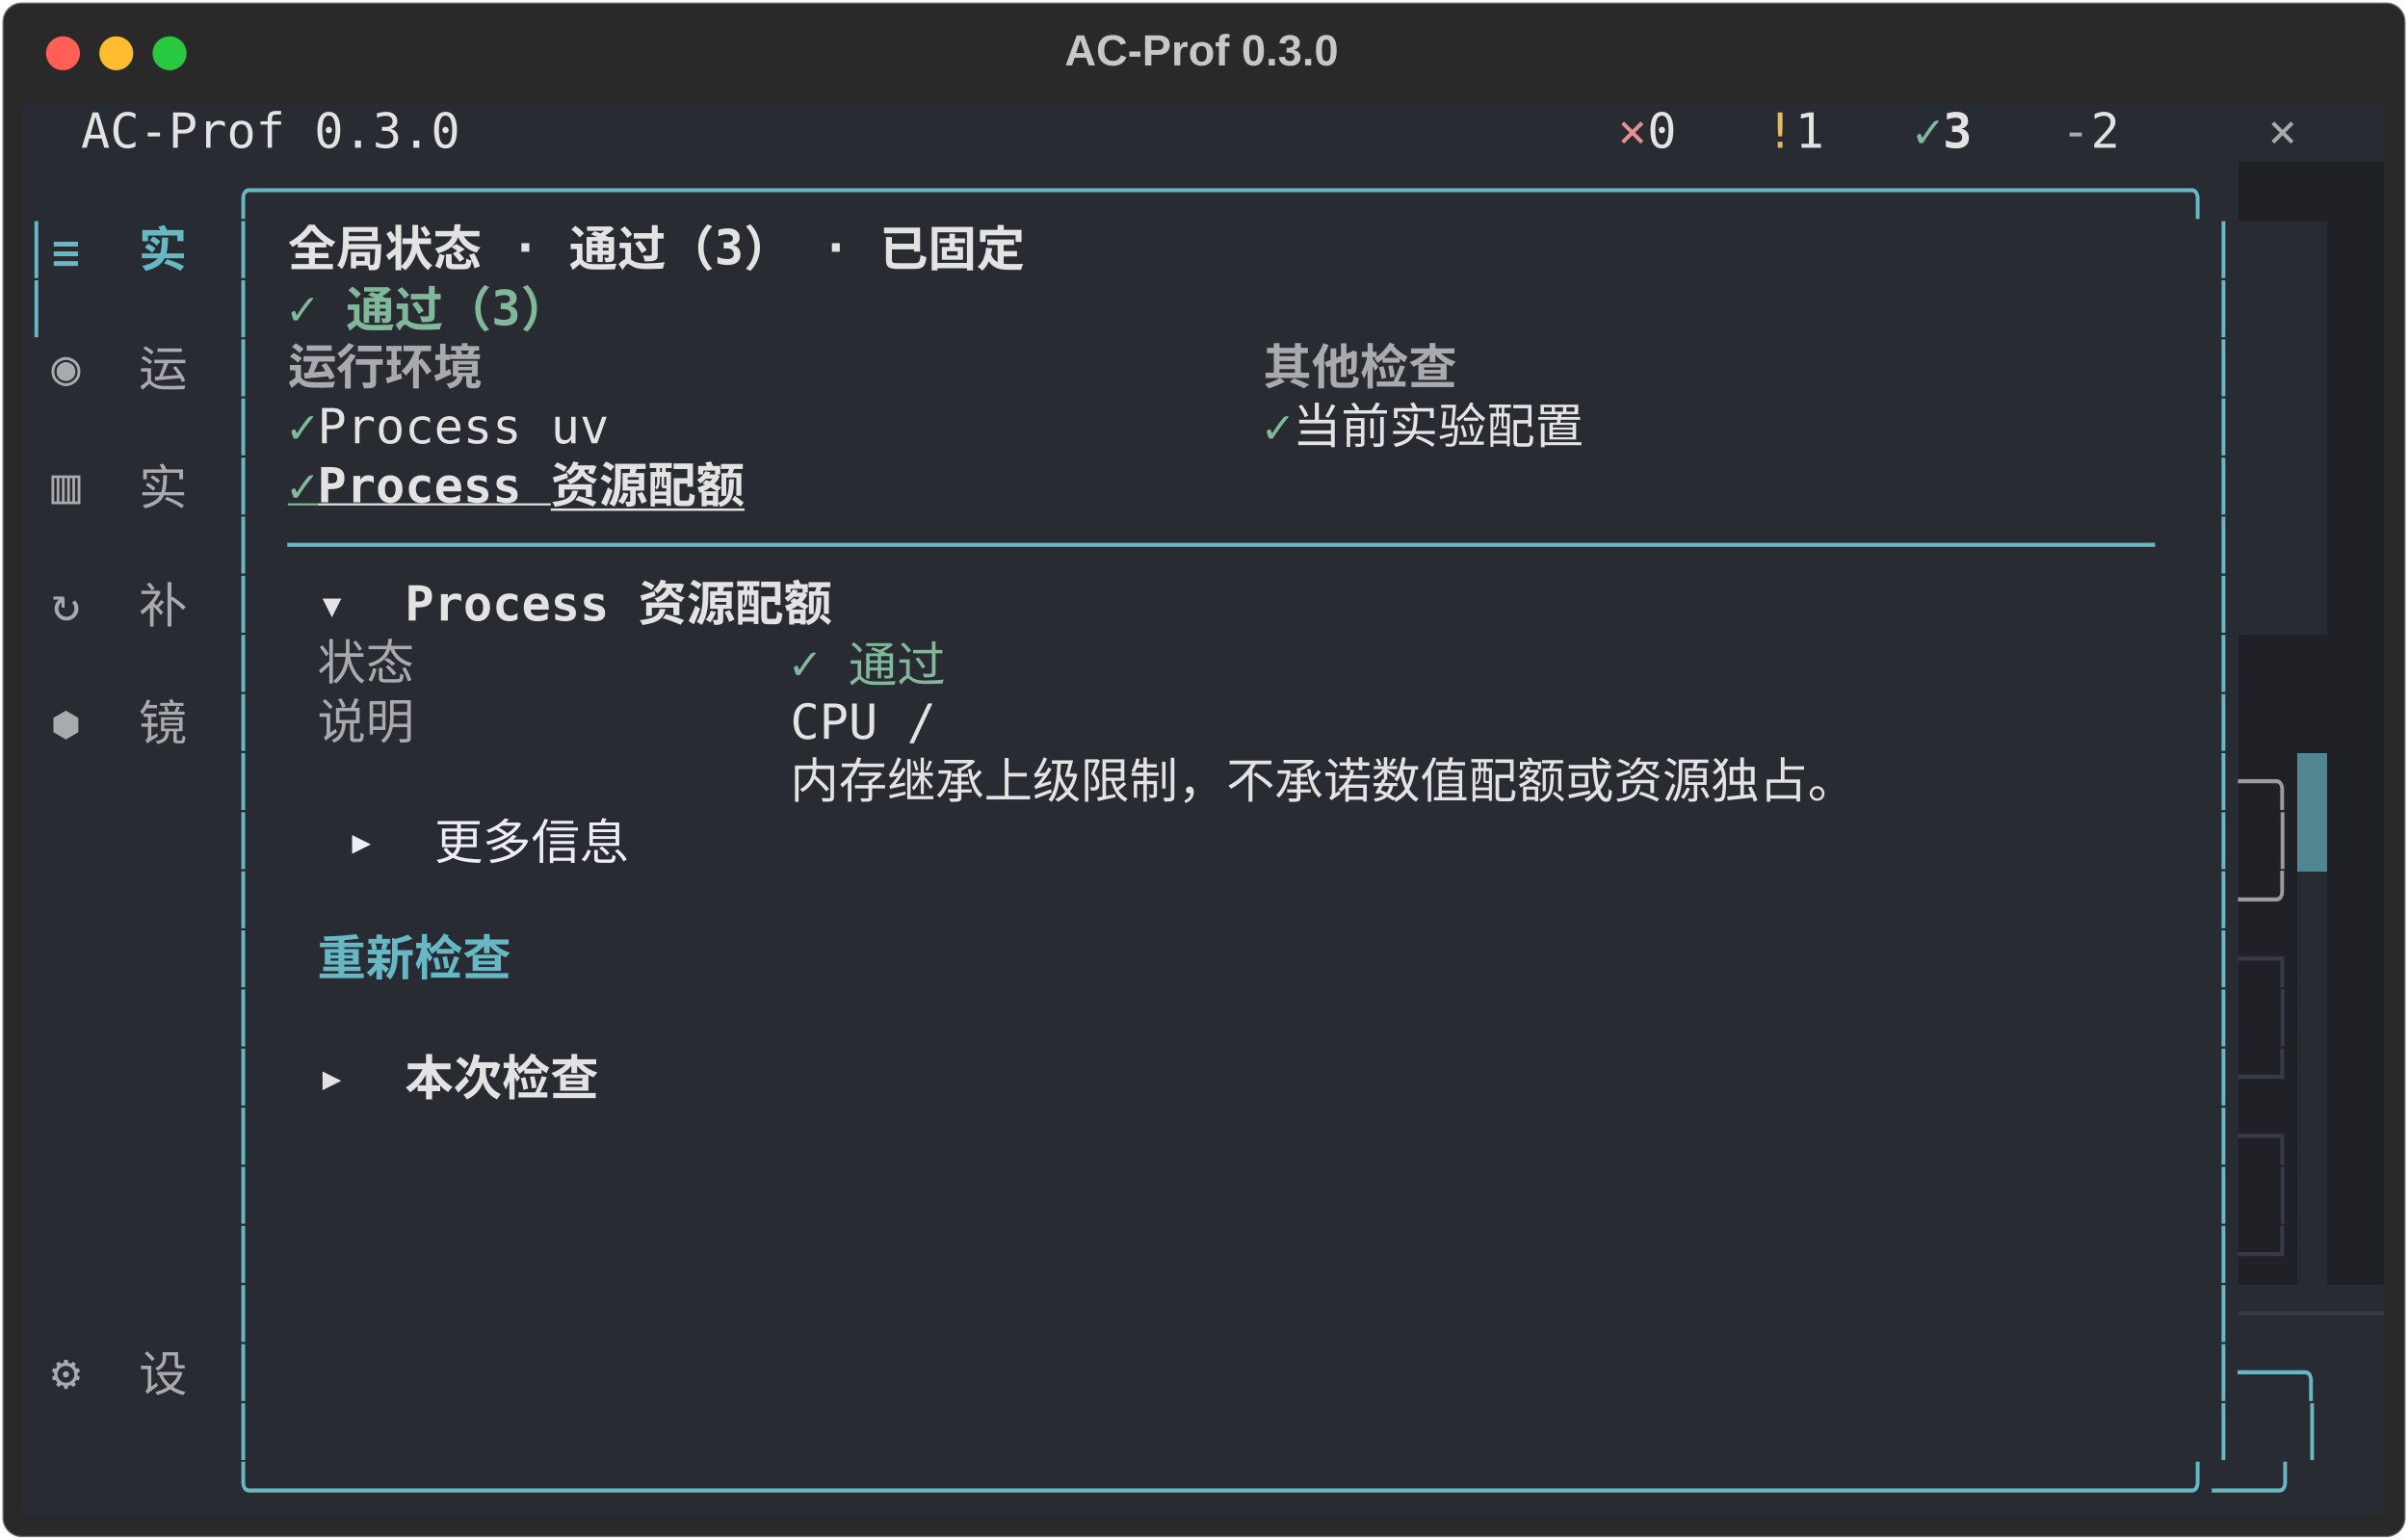
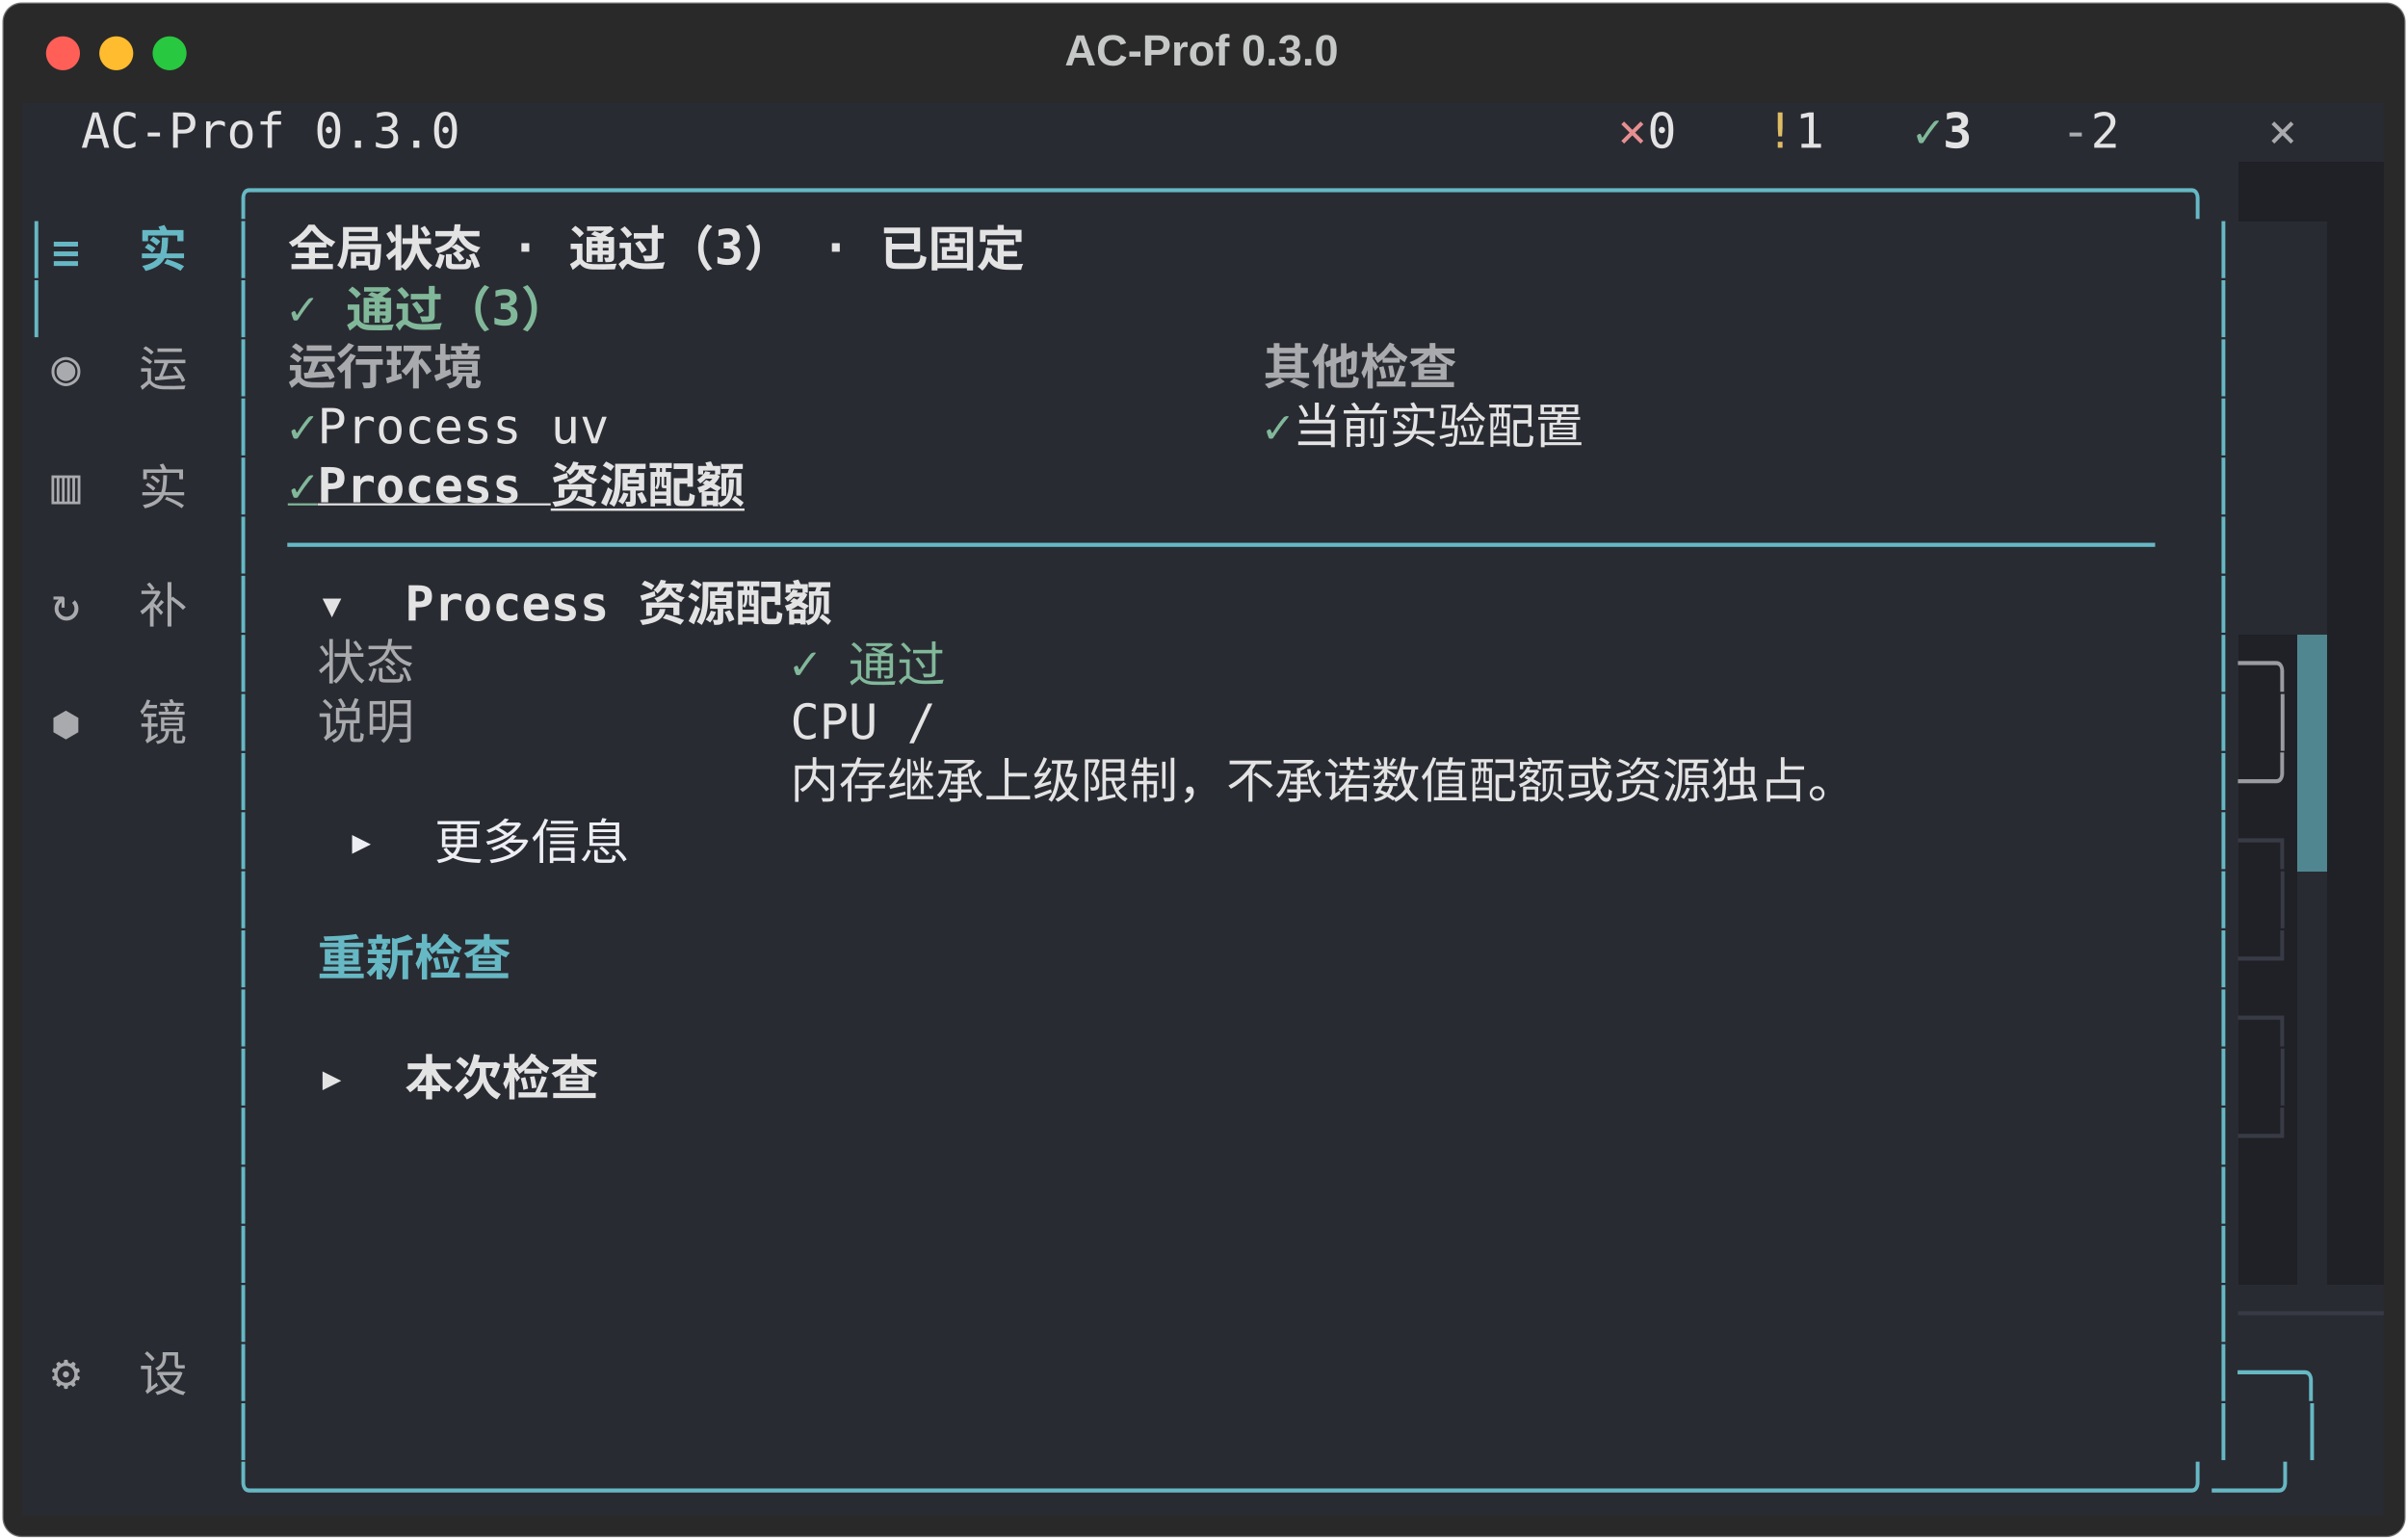
<svg xmlns="http://www.w3.org/2000/svg" class="rich-terminal" viewBox="0 0 994 635.6">
  <style>

    @font-face {
        font-family: "Fira Code";
        src: local("FiraCode-Regular"),
                url("https://cdnjs.cloudflare.com/ajax/libs/firacode/6.2.0/woff2/FiraCode-Regular.woff2") format("woff2"),
                url("https://cdnjs.cloudflare.com/ajax/libs/firacode/6.2.0/woff/FiraCode-Regular.woff") format("woff");
        font-style: normal;
        font-weight: 400;
    }
    @font-face {
        font-family: "Fira Code";
        src: local("FiraCode-Bold"),
                url("https://cdnjs.cloudflare.com/ajax/libs/firacode/6.2.0/woff2/FiraCode-Bold.woff2") format("woff2"),
                url("https://cdnjs.cloudflare.com/ajax/libs/firacode/6.2.0/woff/FiraCode-Bold.woff") format("woff");
        font-style: bold;
        font-weight: 700;
    }

    .terminal-matrix {
        font-family: Fira Code, monospace;
        font-size: 20px;
        line-height: 24.4px;
        font-variant-east-asian: full-width;
    }

    .terminal-title {
        font-size: 18px;
        font-weight: bold;
        font-family: arial;
    }

    .terminal-r1 { fill: #c5c8c6 }
.terminal-r2 { fill: #e3e3e4 }
.terminal-r3 { fill: #e68f91 }
.terminal-r4 { fill: #dfbd65 }
.terminal-r5 { fill: #81b89a;font-weight: bold }
.terminal-r6 { fill: #e3e3e4;font-weight: bold }
.terminal-r7 { fill: #a9aaad }
.terminal-r8 { fill: #66b8c4 }
.terminal-r9 { fill: #66b8c4;font-weight: bold }
.terminal-r10 { fill: #292b32 }
.terminal-r11 { fill: #a9aaad;font-weight: bold }
.terminal-r12 { fill: #81b89a }
.terminal-r13 { fill: #81b89a;font-weight: bold;text-decoration: underline; }
.terminal-r14 { fill: #e3e3e4;font-weight: bold;text-decoration: underline; }
.terminal-r15 { fill: #9a9ca1 }
.terminal-r16 { fill: #eceef3 }
.terminal-r17 { fill: #383b45 }
    </style>
  <defs>
    <clipPath id="terminal-clip-terminal">
      <rect x="0" y="0" width="975.0" height="584.6" />
    </clipPath>
    <clipPath id="terminal-line-0">
      <rect x="0" y="1.5" width="976" height="24.65" />
    </clipPath>
    <clipPath id="terminal-line-1">
      <rect x="0" y="25.9" width="976" height="24.65" />
    </clipPath>
    <clipPath id="terminal-line-2">
      <rect x="0" y="50.3" width="976" height="24.65" />
    </clipPath>
    <clipPath id="terminal-line-3">
      <rect x="0" y="74.7" width="976" height="24.65" />
    </clipPath>
    <clipPath id="terminal-line-4">
      <rect x="0" y="99.1" width="976" height="24.65" />
    </clipPath>
    <clipPath id="terminal-line-5">
      <rect x="0" y="123.5" width="976" height="24.65" />
    </clipPath>
    <clipPath id="terminal-line-6">
      <rect x="0" y="147.9" width="976" height="24.65" />
    </clipPath>
    <clipPath id="terminal-line-7">
      <rect x="0" y="172.3" width="976" height="24.65" />
    </clipPath>
    <clipPath id="terminal-line-8">
      <rect x="0" y="196.7" width="976" height="24.65" />
    </clipPath>
    <clipPath id="terminal-line-9">
      <rect x="0" y="221.1" width="976" height="24.65" />
    </clipPath>
    <clipPath id="terminal-line-10">
      <rect x="0" y="245.5" width="976" height="24.65" />
    </clipPath>
    <clipPath id="terminal-line-11">
      <rect x="0" y="269.9" width="976" height="24.65" />
    </clipPath>
    <clipPath id="terminal-line-12">
      <rect x="0" y="294.3" width="976" height="24.65" />
    </clipPath>
    <clipPath id="terminal-line-13">
      <rect x="0" y="318.7" width="976" height="24.65" />
    </clipPath>
    <clipPath id="terminal-line-14">
      <rect x="0" y="343.1" width="976" height="24.65" />
    </clipPath>
    <clipPath id="terminal-line-15">
      <rect x="0" y="367.5" width="976" height="24.65" />
    </clipPath>
    <clipPath id="terminal-line-16">
      <rect x="0" y="391.9" width="976" height="24.65" />
    </clipPath>
    <clipPath id="terminal-line-17">
      <rect x="0" y="416.3" width="976" height="24.65" />
    </clipPath>
    <clipPath id="terminal-line-18">
      <rect x="0" y="440.7" width="976" height="24.65" />
    </clipPath>
    <clipPath id="terminal-line-19">
      <rect x="0" y="465.1" width="976" height="24.65" />
    </clipPath>
    <clipPath id="terminal-line-20">
      <rect x="0" y="489.5" width="976" height="24.65" />
    </clipPath>
    <clipPath id="terminal-line-21">
      <rect x="0" y="513.9" width="976" height="24.65" />
    </clipPath>
    <clipPath id="terminal-line-22">
      <rect x="0" y="538.3" width="976" height="24.65" />
    </clipPath>
  </defs>
  <rect fill="#292929" stroke="rgba(255,255,255,0.35)" stroke-width="1" x="1" y="1" width="992" height="633.6" rx="8" />
  <text class="terminal-title" fill="#c5c8c6" text-anchor="middle" x="496" y="27">AC-Prof 0.3.0</text>
  <g transform="translate(26,22)">
    <circle cx="0" cy="0" r="7" fill="#ff5f57" />
    <circle cx="22" cy="0" r="7" fill="#febc2e" />
    <circle cx="44" cy="0" r="7" fill="#28c840" />
  </g>
  <g transform="translate(9, 41)" clip-path="url(#terminal-clip-terminal)">
    <rect fill="#292b32" x="0" y="1.5" width="24.4" height="24.65" shape-rendering="crispEdges" />
    <rect fill="#292b32" x="24.4" y="1.5" width="158.6" height="24.65" shape-rendering="crispEdges" />
    <rect fill="#292b32" x="183" y="1.5" width="439.2" height="24.65" shape-rendering="crispEdges" />
    <rect fill="#292b32" x="622.2" y="1.5" width="36.6" height="24.65" shape-rendering="crispEdges" />
    <rect fill="#292b32" x="658.8" y="1.5" width="12.2" height="24.65" shape-rendering="crispEdges" />
    <rect fill="#292b32" x="671" y="1.5" width="24.4" height="24.65" shape-rendering="crispEdges" />
    <rect fill="#292b32" x="695.4" y="1.5" width="24.4" height="24.65" shape-rendering="crispEdges" />
    <rect fill="#292b32" x="719.8" y="1.5" width="12.2" height="24.65" shape-rendering="crispEdges" />
    <rect fill="#292b32" x="732" y="1.5" width="24.4" height="24.65" shape-rendering="crispEdges" />
    <rect fill="#292b32" x="756.4" y="1.5" width="24.4" height="24.65" shape-rendering="crispEdges" />
    <rect fill="#292b32" x="780.8" y="1.5" width="12.2" height="24.65" shape-rendering="crispEdges" />
    <rect fill="#292b32" x="793" y="1.5" width="24.4" height="24.65" shape-rendering="crispEdges" />
    <rect fill="#292b32" x="817.4" y="1.5" width="24.4" height="24.65" shape-rendering="crispEdges" />
    <rect fill="#292b32" x="841.8" y="1.5" width="12.2" height="24.65" shape-rendering="crispEdges" />
    <rect fill="#292b32" x="854" y="1.5" width="24.4" height="24.65" shape-rendering="crispEdges" />
    <rect fill="#292b32" x="878.4" y="1.5" width="48.8" height="24.65" shape-rendering="crispEdges" />
    <rect fill="#292b32" x="927.2" y="1.5" width="36.6" height="24.65" shape-rendering="crispEdges" />
    <rect fill="#292b32" x="963.8" y="1.5" width="12.2" height="24.65" shape-rendering="crispEdges" />
    <rect fill="#292b32" x="0" y="25.9" width="85.4" height="24.65" shape-rendering="crispEdges" />
    <rect fill="#292b32" x="85.4" y="25.9" width="829.6" height="24.65" shape-rendering="crispEdges" />
    <rect fill="#202126" x="915" y="25.9" width="61" height="24.65" shape-rendering="crispEdges" />
    <rect fill="#292b32" x="0" y="50.3" width="12.2" height="24.65" shape-rendering="crispEdges" />
    <rect fill="#292b32" x="12.2" y="50.3" width="73.2" height="24.65" shape-rendering="crispEdges" />
    <rect fill="#292b32" x="85.4" y="50.3" width="12.2" height="24.65" shape-rendering="crispEdges" />
    <rect fill="#292b32" x="97.6" y="50.3" width="12.2" height="24.65" shape-rendering="crispEdges" />
    <rect fill="#292b32" x="109.8" y="50.3" width="353.8" height="24.65" shape-rendering="crispEdges" />
    <rect fill="#292b32" x="463.6" y="50.3" width="439.2" height="24.65" shape-rendering="crispEdges" />
    <rect fill="#292b32" x="902.8" y="50.3" width="12.2" height="24.65" shape-rendering="crispEdges" />
    <rect fill="#292b32" x="915" y="50.3" width="36.6" height="24.65" shape-rendering="crispEdges" />
    <rect fill="#202126" x="951.6" y="50.3" width="24.4" height="24.65" shape-rendering="crispEdges" />
    <rect fill="#292b32" x="0" y="74.7" width="12.2" height="24.65" shape-rendering="crispEdges" />
    <rect fill="#292b32" x="12.2" y="74.7" width="73.2" height="24.65" shape-rendering="crispEdges" />
    <rect fill="#292b32" x="85.4" y="74.7" width="12.2" height="24.65" shape-rendering="crispEdges" />
    <rect fill="#292b32" x="97.6" y="74.7" width="12.2" height="24.65" shape-rendering="crispEdges" />
    <rect fill="#292b32" x="109.8" y="74.7" width="134.2" height="24.65" shape-rendering="crispEdges" />
    <rect fill="#292b32" x="244" y="74.7" width="658.8" height="24.65" shape-rendering="crispEdges" />
    <rect fill="#292b32" x="902.8" y="74.7" width="12.2" height="24.65" shape-rendering="crispEdges" />
    <rect fill="#292b32" x="915" y="74.7" width="36.6" height="24.65" shape-rendering="crispEdges" />
    <rect fill="#202126" x="951.6" y="74.7" width="24.4" height="24.65" shape-rendering="crispEdges" />
    <rect fill="#292b32" x="0" y="99.1" width="12.2" height="24.65" shape-rendering="crispEdges" />
    <rect fill="#292b32" x="12.2" y="99.1" width="73.2" height="24.65" shape-rendering="crispEdges" />
    <rect fill="#292b32" x="85.4" y="99.1" width="12.2" height="24.65" shape-rendering="crispEdges" />
    <rect fill="#292b32" x="97.6" y="99.1" width="12.2" height="24.65" shape-rendering="crispEdges" />
    <rect fill="#292b32" x="109.8" y="99.1" width="97.6" height="24.65" shape-rendering="crispEdges" />
    <rect fill="#292b32" x="207.4" y="99.1" width="305" height="24.65" shape-rendering="crispEdges" />
    <rect fill="#292b32" x="512.4" y="99.1" width="97.6" height="24.65" shape-rendering="crispEdges" />
    <rect fill="#292b32" x="610" y="99.1" width="292.8" height="24.65" shape-rendering="crispEdges" />
    <rect fill="#292b32" x="902.8" y="99.1" width="12.2" height="24.65" shape-rendering="crispEdges" />
    <rect fill="#292b32" x="915" y="99.1" width="36.6" height="24.65" shape-rendering="crispEdges" />
    <rect fill="#202126" x="951.6" y="99.1" width="24.4" height="24.65" shape-rendering="crispEdges" />
    <rect fill="#292b32" x="0" y="123.5" width="12.2" height="24.65" shape-rendering="crispEdges" />
    <rect fill="#292b32" x="12.2" y="123.5" width="73.2" height="24.65" shape-rendering="crispEdges" />
    <rect fill="#292b32" x="85.4" y="123.5" width="12.2" height="24.65" shape-rendering="crispEdges" />
    <rect fill="#292b32" x="97.6" y="123.5" width="12.2" height="24.65" shape-rendering="crispEdges" />
    <rect fill="#292b32" x="109.8" y="123.5" width="12.2" height="24.65" shape-rendering="crispEdges" />
    <rect fill="#292b32" x="122" y="123.5" width="134.2" height="24.65" shape-rendering="crispEdges" />
    <rect fill="#292b32" x="256.2" y="123.5" width="256.2" height="24.65" shape-rendering="crispEdges" />
    <rect fill="#292b32" x="512.4" y="123.5" width="12.2" height="24.65" shape-rendering="crispEdges" />
    <rect fill="#292b32" x="524.6" y="123.5" width="158.6" height="24.65" shape-rendering="crispEdges" />
    <rect fill="#292b32" x="683.2" y="123.5" width="219.6" height="24.65" shape-rendering="crispEdges" />
    <rect fill="#292b32" x="902.8" y="123.5" width="12.2" height="24.65" shape-rendering="crispEdges" />
    <rect fill="#292b32" x="915" y="123.5" width="36.6" height="24.65" shape-rendering="crispEdges" />
    <rect fill="#202126" x="951.6" y="123.5" width="24.4" height="24.65" shape-rendering="crispEdges" />
    <rect fill="#292b32" x="0" y="147.9" width="12.2" height="24.65" shape-rendering="crispEdges" />
    <rect fill="#292b32" x="12.2" y="147.9" width="73.2" height="24.65" shape-rendering="crispEdges" />
    <rect fill="#292b32" x="85.4" y="147.9" width="12.2" height="24.65" shape-rendering="crispEdges" />
    <rect fill="#292b32" x="97.6" y="147.9" width="12.2" height="24.65" shape-rendering="crispEdges" />
    <rect fill="#292b32" x="109.8" y="147.9" width="12.2" height="24.65" shape-rendering="crispEdges" />
    <rect fill="#292b32" x="122" y="147.9" width="207.4" height="24.65" shape-rendering="crispEdges" />
    <rect fill="#292b32" x="329.4" y="147.9" width="573.4" height="24.65" shape-rendering="crispEdges" />
    <rect fill="#292b32" x="902.8" y="147.9" width="12.2" height="24.65" shape-rendering="crispEdges" />
    <rect fill="#292b32" x="915" y="147.9" width="36.6" height="24.65" shape-rendering="crispEdges" />
    <rect fill="#202126" x="951.6" y="147.9" width="24.4" height="24.65" shape-rendering="crispEdges" />
    <rect fill="#292b32" x="0" y="172.3" width="12.2" height="24.65" shape-rendering="crispEdges" />
    <rect fill="#292b32" x="12.2" y="172.3" width="73.2" height="24.65" shape-rendering="crispEdges" />
    <rect fill="#292b32" x="85.4" y="172.3" width="12.2" height="24.65" shape-rendering="crispEdges" />
    <rect fill="#292b32" x="97.6" y="172.3" width="12.2" height="24.65" shape-rendering="crispEdges" />
    <rect fill="#292b32" x="109.8" y="172.3" width="780.8" height="24.65" shape-rendering="crispEdges" />
    <rect fill="#292b32" x="890.6" y="172.3" width="12.2" height="24.65" shape-rendering="crispEdges" />
    <rect fill="#292b32" x="902.8" y="172.3" width="12.2" height="24.65" shape-rendering="crispEdges" />
    <rect fill="#292b32" x="915" y="172.3" width="36.6" height="24.65" shape-rendering="crispEdges" />
    <rect fill="#202126" x="951.6" y="172.3" width="24.4" height="24.65" shape-rendering="crispEdges" />
    <rect fill="#292b32" x="0" y="196.7" width="12.2" height="24.65" shape-rendering="crispEdges" />
    <rect fill="#292b32" x="12.2" y="196.7" width="73.2" height="24.65" shape-rendering="crispEdges" />
    <rect fill="#292b32" x="85.4" y="196.7" width="12.2" height="24.65" shape-rendering="crispEdges" />
    <rect fill="#292b32" x="97.6" y="196.7" width="24.4" height="24.65" shape-rendering="crispEdges" />
    <rect fill="#292b32" x="122" y="196.7" width="231.8" height="24.65" shape-rendering="crispEdges" />
    <rect fill="#292b32" x="353.8" y="196.7" width="549" height="24.65" shape-rendering="crispEdges" />
    <rect fill="#292b32" x="902.8" y="196.7" width="12.2" height="24.65" shape-rendering="crispEdges" />
    <rect fill="#292b32" x="915" y="196.7" width="36.6" height="24.65" shape-rendering="crispEdges" />
    <rect fill="#202126" x="951.6" y="196.7" width="24.4" height="24.65" shape-rendering="crispEdges" />
    <rect fill="#292b32" x="0" y="221.1" width="12.2" height="24.65" shape-rendering="crispEdges" />
    <rect fill="#292b32" x="12.2" y="221.1" width="73.2" height="24.65" shape-rendering="crispEdges" />
    <rect fill="#292b32" x="85.4" y="221.1" width="12.2" height="24.65" shape-rendering="crispEdges" />
    <rect fill="#292b32" x="97.6" y="221.1" width="24.4" height="24.65" shape-rendering="crispEdges" />
    <rect fill="#292b32" x="122" y="221.1" width="48.8" height="24.65" shape-rendering="crispEdges" />
    <rect fill="#292b32" x="170.8" y="221.1" width="146.4" height="24.65" shape-rendering="crispEdges" />
    <rect fill="#292b32" x="317.2" y="221.1" width="73.2" height="24.65" shape-rendering="crispEdges" />
    <rect fill="#292b32" x="390.4" y="221.1" width="512.4" height="24.65" shape-rendering="crispEdges" />
    <rect fill="#292b32" x="902.8" y="221.1" width="12.2" height="24.65" shape-rendering="crispEdges" />
-     <rect fill="#202126" x="915" y="221.1" width="61" height="24.65" shape-rendering="crispEdges" />
+     <rect fill="#202126" x="915" y="221.1" width="24.4" height="24.65" shape-rendering="crispEdges" />
+     <rect fill="#508690" x="939.4" y="221.1" width="12.2" height="24.65" shape-rendering="crispEdges" />
+     <rect fill="#202126" x="951.6" y="221.1" width="24.4" height="24.65" shape-rendering="crispEdges" />
    <rect fill="#292b32" x="0" y="245.5" width="12.2" height="24.65" shape-rendering="crispEdges" />
    <rect fill="#292b32" x="12.2" y="245.5" width="73.2" height="24.65" shape-rendering="crispEdges" />
    <rect fill="#292b32" x="85.4" y="245.5" width="12.2" height="24.65" shape-rendering="crispEdges" />
    <rect fill="#292b32" x="97.6" y="245.5" width="24.4" height="24.65" shape-rendering="crispEdges" />
    <rect fill="#292b32" x="122" y="245.5" width="48.8" height="24.65" shape-rendering="crispEdges" />
    <rect fill="#292b32" x="170.8" y="245.5" width="146.4" height="24.65" shape-rendering="crispEdges" />
    <rect fill="#292b32" x="317.2" y="245.5" width="61" height="24.65" shape-rendering="crispEdges" />
    <rect fill="#292b32" x="378.2" y="245.5" width="524.6" height="24.65" shape-rendering="crispEdges" />
    <rect fill="#292b32" x="902.8" y="245.5" width="12.2" height="24.65" shape-rendering="crispEdges" />
-     <rect fill="#202126" x="915" y="245.5" width="61" height="24.65" shape-rendering="crispEdges" />
+     <rect fill="#202126" x="915" y="245.5" width="12.2" height="24.65" shape-rendering="crispEdges" />
+     <rect fill="#202126" x="927.2" y="245.5" width="12.2" height="24.65" shape-rendering="crispEdges" />
+     <rect fill="#508690" x="939.4" y="245.5" width="12.2" height="24.65" shape-rendering="crispEdges" />
+     <rect fill="#202126" x="951.6" y="245.5" width="24.4" height="24.65" shape-rendering="crispEdges" />
    <rect fill="#292b32" x="0" y="269.9" width="12.2" height="24.65" shape-rendering="crispEdges" />
    <rect fill="#292b32" x="12.2" y="269.9" width="73.2" height="24.65" shape-rendering="crispEdges" />
    <rect fill="#292b32" x="85.4" y="269.9" width="12.2" height="24.65" shape-rendering="crispEdges" />
    <rect fill="#292b32" x="97.6" y="269.9" width="219.6" height="24.65" shape-rendering="crispEdges" />
    <rect fill="#292b32" x="317.2" y="269.9" width="536.8" height="24.65" shape-rendering="crispEdges" />
    <rect fill="#292b32" x="854" y="269.9" width="48.8" height="24.65" shape-rendering="crispEdges" />
    <rect fill="#292b32" x="902.8" y="269.9" width="12.2" height="24.65" shape-rendering="crispEdges" />
    <rect fill="#202126" x="915" y="269.9" width="24.4" height="24.65" shape-rendering="crispEdges" />
    <rect fill="#508690" x="939.4" y="269.9" width="12.2" height="24.65" shape-rendering="crispEdges" />
    <rect fill="#202126" x="951.6" y="269.9" width="24.4" height="24.65" shape-rendering="crispEdges" />
    <rect fill="#292b32" x="0" y="294.3" width="85.4" height="24.65" shape-rendering="crispEdges" />
    <rect fill="#292b32" x="85.4" y="294.3" width="12.2" height="24.65" shape-rendering="crispEdges" />
    <rect fill="#292b32" x="97.6" y="294.3" width="36.6" height="24.65" shape-rendering="crispEdges" />
    <rect fill="#292b32" x="134.2" y="294.3" width="134.2" height="24.65" shape-rendering="crispEdges" />
    <rect fill="#292b32" x="268.4" y="294.3" width="634.4" height="24.65" shape-rendering="crispEdges" />
    <rect fill="#292b32" x="902.8" y="294.3" width="12.2" height="24.65" shape-rendering="crispEdges" />
-     <rect fill="#202126" x="915" y="294.3" width="12.2" height="24.65" shape-rendering="crispEdges" />
-     <rect fill="#202126" x="927.2" y="294.3" width="12.2" height="24.65" shape-rendering="crispEdges" />
+     <rect fill="#202126" x="915" y="294.3" width="24.4" height="24.65" shape-rendering="crispEdges" />
    <rect fill="#508690" x="939.4" y="294.3" width="12.2" height="24.65" shape-rendering="crispEdges" />
    <rect fill="#202126" x="951.6" y="294.3" width="24.4" height="24.65" shape-rendering="crispEdges" />
    <rect fill="#292b32" x="0" y="318.7" width="85.4" height="24.65" shape-rendering="crispEdges" />
    <rect fill="#292b32" x="85.4" y="318.7" width="12.2" height="24.65" shape-rendering="crispEdges" />
    <rect fill="#292b32" x="97.6" y="318.7" width="805.2" height="24.65" shape-rendering="crispEdges" />
    <rect fill="#292b32" x="902.8" y="318.7" width="12.2" height="24.65" shape-rendering="crispEdges" />
-     <rect fill="#202126" x="915" y="318.7" width="24.4" height="24.65" shape-rendering="crispEdges" />
+     <rect fill="#202126" x="915" y="318.7" width="12.2" height="24.65" shape-rendering="crispEdges" />
+     <rect fill="#202126" x="927.2" y="318.7" width="12.2" height="24.65" shape-rendering="crispEdges" />
    <rect fill="#292b32" x="939.4" y="318.7" width="12.2" height="24.65" shape-rendering="crispEdges" />
    <rect fill="#202126" x="951.6" y="318.7" width="24.4" height="24.65" shape-rendering="crispEdges" />
    <rect fill="#292b32" x="0" y="343.1" width="85.4" height="24.65" shape-rendering="crispEdges" />
    <rect fill="#292b32" x="85.4" y="343.1" width="12.2" height="24.65" shape-rendering="crispEdges" />
    <rect fill="#292b32" x="97.6" y="343.1" width="24.4" height="24.65" shape-rendering="crispEdges" />
    <rect fill="#292b32" x="122" y="343.1" width="122" height="24.65" shape-rendering="crispEdges" />
    <rect fill="#292b32" x="244" y="343.1" width="658.8" height="24.65" shape-rendering="crispEdges" />
    <rect fill="#292b32" x="902.8" y="343.1" width="12.2" height="24.65" shape-rendering="crispEdges" />
    <rect fill="#202126" x="915" y="343.1" width="24.4" height="24.65" shape-rendering="crispEdges" />
    <rect fill="#292b32" x="939.4" y="343.1" width="12.2" height="24.65" shape-rendering="crispEdges" />
    <rect fill="#202126" x="951.6" y="343.1" width="24.4" height="24.65" shape-rendering="crispEdges" />
    <rect fill="#292b32" x="0" y="367.5" width="85.4" height="24.65" shape-rendering="crispEdges" />
    <rect fill="#292b32" x="85.4" y="367.5" width="12.2" height="24.65" shape-rendering="crispEdges" />
    <rect fill="#292b32" x="97.6" y="367.5" width="805.2" height="24.65" shape-rendering="crispEdges" />
    <rect fill="#292b32" x="902.8" y="367.5" width="12.2" height="24.65" shape-rendering="crispEdges" />
-     <rect fill="#202126" x="915" y="367.5" width="12.2" height="24.65" shape-rendering="crispEdges" />
-     <rect fill="#202126" x="927.2" y="367.5" width="12.2" height="24.65" shape-rendering="crispEdges" />
+     <rect fill="#202126" x="915" y="367.5" width="24.4" height="24.65" shape-rendering="crispEdges" />
    <rect fill="#292b32" x="939.4" y="367.5" width="12.2" height="24.65" shape-rendering="crispEdges" />
    <rect fill="#202126" x="951.6" y="367.5" width="24.4" height="24.65" shape-rendering="crispEdges" />
    <rect fill="#292b32" x="0" y="391.9" width="85.4" height="24.65" shape-rendering="crispEdges" />
    <rect fill="#292b32" x="85.4" y="391.9" width="12.2" height="24.65" shape-rendering="crispEdges" />
    <rect fill="#292b32" x="97.6" y="391.9" width="24.4" height="24.65" shape-rendering="crispEdges" />
    <rect fill="#292b32" x="122" y="391.9" width="134.2" height="24.65" shape-rendering="crispEdges" />
    <rect fill="#292b32" x="256.2" y="391.9" width="646.6" height="24.65" shape-rendering="crispEdges" />
    <rect fill="#292b32" x="902.8" y="391.9" width="12.2" height="24.65" shape-rendering="crispEdges" />
-     <rect fill="#202126" x="915" y="391.9" width="24.4" height="24.65" shape-rendering="crispEdges" />
+     <rect fill="#202126" x="915" y="391.9" width="12.2" height="24.65" shape-rendering="crispEdges" />
+     <rect fill="#202126" x="927.2" y="391.9" width="12.2" height="24.65" shape-rendering="crispEdges" />
    <rect fill="#292b32" x="939.4" y="391.9" width="12.2" height="24.65" shape-rendering="crispEdges" />
    <rect fill="#202126" x="951.6" y="391.9" width="24.4" height="24.65" shape-rendering="crispEdges" />
    <rect fill="#292b32" x="0" y="416.3" width="85.4" height="24.65" shape-rendering="crispEdges" />
    <rect fill="#292b32" x="85.4" y="416.3" width="12.2" height="24.65" shape-rendering="crispEdges" />
    <rect fill="#292b32" x="97.6" y="416.3" width="805.2" height="24.65" shape-rendering="crispEdges" />
    <rect fill="#292b32" x="902.8" y="416.3" width="12.2" height="24.65" shape-rendering="crispEdges" />
    <rect fill="#202126" x="915" y="416.3" width="24.4" height="24.65" shape-rendering="crispEdges" />
    <rect fill="#292b32" x="939.4" y="416.3" width="12.2" height="24.65" shape-rendering="crispEdges" />
    <rect fill="#202126" x="951.6" y="416.3" width="24.4" height="24.65" shape-rendering="crispEdges" />
    <rect fill="#292b32" x="0" y="440.7" width="85.4" height="24.65" shape-rendering="crispEdges" />
    <rect fill="#292b32" x="85.4" y="440.7" width="12.2" height="24.65" shape-rendering="crispEdges" />
    <rect fill="#292b32" x="97.6" y="440.7" width="805.2" height="24.65" shape-rendering="crispEdges" />
    <rect fill="#292b32" x="902.8" y="440.7" width="12.2" height="24.65" shape-rendering="crispEdges" />
-     <rect fill="#202126" x="915" y="440.7" width="12.2" height="24.65" shape-rendering="crispEdges" />
-     <rect fill="#202126" x="927.2" y="440.7" width="12.2" height="24.65" shape-rendering="crispEdges" />
+     <rect fill="#202126" x="915" y="440.7" width="24.4" height="24.65" shape-rendering="crispEdges" />
    <rect fill="#292b32" x="939.4" y="440.7" width="12.2" height="24.65" shape-rendering="crispEdges" />
    <rect fill="#202126" x="951.6" y="440.7" width="24.4" height="24.65" shape-rendering="crispEdges" />
    <rect fill="#292b32" x="0" y="465.1" width="85.4" height="24.65" shape-rendering="crispEdges" />
    <rect fill="#292b32" x="85.4" y="465.1" width="12.2" height="24.65" shape-rendering="crispEdges" />
    <rect fill="#292b32" x="97.6" y="465.1" width="805.2" height="24.65" shape-rendering="crispEdges" />
    <rect fill="#292b32" x="902.8" y="465.1" width="12.2" height="24.65" shape-rendering="crispEdges" />
    <rect fill="#202126" x="915" y="465.1" width="24.4" height="24.65" shape-rendering="crispEdges" />
    <rect fill="#292b32" x="939.4" y="465.1" width="12.2" height="24.65" shape-rendering="crispEdges" />
    <rect fill="#202126" x="951.6" y="465.1" width="24.4" height="24.65" shape-rendering="crispEdges" />
    <rect fill="#292b32" x="0" y="489.5" width="85.4" height="24.65" shape-rendering="crispEdges" />
    <rect fill="#292b32" x="85.4" y="489.5" width="12.2" height="24.65" shape-rendering="crispEdges" />
    <rect fill="#292b32" x="97.6" y="489.5" width="805.2" height="24.65" shape-rendering="crispEdges" />
    <rect fill="#292b32" x="902.8" y="489.5" width="12.2" height="24.65" shape-rendering="crispEdges" />
    <rect fill="#292b32" x="915" y="489.5" width="61" height="24.65" shape-rendering="crispEdges" />
    <rect fill="#292b32" x="0" y="513.9" width="12.2" height="24.65" shape-rendering="crispEdges" />
    <rect fill="#292b32" x="12.2" y="513.9" width="73.2" height="24.65" shape-rendering="crispEdges" />
    <rect fill="#292b32" x="85.4" y="513.9" width="12.2" height="24.65" shape-rendering="crispEdges" />
    <rect fill="#292b32" x="97.6" y="513.9" width="805.2" height="24.65" shape-rendering="crispEdges" />
    <rect fill="#292b32" x="902.8" y="513.9" width="48.8" height="24.65" shape-rendering="crispEdges" />
    <rect fill="#292b32" x="951.6" y="513.9" width="24.4" height="24.65" shape-rendering="crispEdges" />
    <rect fill="#292b32" x="0" y="538.3" width="12.2" height="24.65" shape-rendering="crispEdges" />
    <rect fill="#292b32" x="12.2" y="538.3" width="73.2" height="24.65" shape-rendering="crispEdges" />
    <rect fill="#292b32" x="85.4" y="538.3" width="12.2" height="24.65" shape-rendering="crispEdges" />
    <rect fill="#292b32" x="97.6" y="538.3" width="805.2" height="24.65" shape-rendering="crispEdges" />
    <rect fill="#292b32" x="902.8" y="538.3" width="12.2" height="24.65" shape-rendering="crispEdges" />
    <rect fill="#292b32" x="915" y="538.3" width="12.2" height="24.65" shape-rendering="crispEdges" />
    <rect fill="#292b32" x="927.2" y="538.3" width="12.2" height="24.65" shape-rendering="crispEdges" />
    <rect fill="#292b32" x="939.4" y="538.3" width="12.2" height="24.65" shape-rendering="crispEdges" />
    <rect fill="#292b32" x="951.6" y="538.3" width="24.4" height="24.65" shape-rendering="crispEdges" />
    <rect fill="#292b32" x="0" y="562.7" width="85.4" height="24.65" shape-rendering="crispEdges" />
    <rect fill="#292b32" x="85.4" y="562.7" width="866.2" height="24.65" shape-rendering="crispEdges" />
    <rect fill="#292b32" x="951.6" y="562.7" width="24.4" height="24.65" shape-rendering="crispEdges" />
    <g class="terminal-matrix">
      <text class="terminal-r2" x="24.4" y="20" textLength="158.6" clip-path="url(#terminal-line-0)">AC-Prof 0.3.0</text>
      <text class="terminal-r3" x="658.8" y="20" textLength="12.2" clip-path="url(#terminal-line-0)">×</text>
      <text class="terminal-r2" x="671" y="20" textLength="24.4" clip-path="url(#terminal-line-0)"> 0</text>
      <text class="terminal-r4" x="719.8" y="20" textLength="12.2" clip-path="url(#terminal-line-0)">!</text>
      <text class="terminal-r2" x="732" y="20" textLength="24.4" clip-path="url(#terminal-line-0)"> 1</text>
      <text class="terminal-r5" x="780.8" y="20" textLength="12.2" clip-path="url(#terminal-line-0)">✓</text>
      <text class="terminal-r6" x="793" y="20" textLength="24.4" clip-path="url(#terminal-line-0)"> 3</text>
      <text class="terminal-r7" x="841.8" y="20" textLength="12.2" clip-path="url(#terminal-line-0)">-</text>
      <text class="terminal-r2" x="854" y="20" textLength="24.4" clip-path="url(#terminal-line-0)"> 2</text>
      <text class="terminal-r7" x="927.2" y="20" textLength="36.6" clip-path="url(#terminal-line-0)"> × </text>
      <text class="terminal-r1" x="976" y="20" textLength="12.2" clip-path="url(#terminal-line-0)">
</text>
      <text class="terminal-r8" x="85.4" y="44.4" textLength="829.6" clip-path="url(#terminal-line-1)">╭──────────────────────────────────────────────────────────────────╮</text>
      <text class="terminal-r1" x="976" y="44.4" textLength="12.2" clip-path="url(#terminal-line-1)">
</text>
      <text class="terminal-r8" x="0" y="68.8" textLength="12.2" clip-path="url(#terminal-line-2)">│</text>
      <text class="terminal-r9" x="12.2" y="68.8" textLength="48.8" clip-path="url(#terminal-line-2)">☰  实</text>
      <text class="terminal-r8" x="85.4" y="68.8" textLength="12.2" clip-path="url(#terminal-line-2)">│</text>
      <text class="terminal-r6" x="109.8" y="68.8" textLength="219.6" clip-path="url(#terminal-line-2)">全局状态 · 通过（3） · 已固定</text>
      <text class="terminal-r8" x="902.8" y="68.8" textLength="12.2" clip-path="url(#terminal-line-2)">│</text>
      <text class="terminal-r1" x="976" y="68.8" textLength="12.2" clip-path="url(#terminal-line-2)">
</text>
      <text class="terminal-r8" x="0" y="93.2" textLength="12.2" clip-path="url(#terminal-line-3)">│</text>
      <text class="terminal-r8" x="85.4" y="93.2" textLength="12.2" clip-path="url(#terminal-line-3)">│</text>
      <text class="terminal-r5" x="109.8" y="93.2" textLength="85.4" clip-path="url(#terminal-line-3)">✓ 通过（3）</text>
      <text class="terminal-r8" x="902.8" y="93.2" textLength="12.2" clip-path="url(#terminal-line-3)">│</text>
      <text class="terminal-r1" x="976" y="93.2" textLength="12.2" clip-path="url(#terminal-line-3)">
</text>
      <text class="terminal-r10" x="0" y="117.6" textLength="12.2" clip-path="url(#terminal-line-4)">│</text>
      <text class="terminal-r7" x="12.2" y="117.6" textLength="61" clip-path="url(#terminal-line-4)">◉  运 </text>
      <text class="terminal-r8" x="85.4" y="117.6" textLength="12.2" clip-path="url(#terminal-line-4)">│</text>
      <text class="terminal-r11" x="109.8" y="117.6" textLength="48.8" clip-path="url(#terminal-line-4)">运行环境</text>
      <text class="terminal-r11" x="512.4" y="117.6" textLength="48.8" clip-path="url(#terminal-line-4)">其他检查</text>
      <text class="terminal-r8" x="902.8" y="117.6" textLength="12.2" clip-path="url(#terminal-line-4)">│</text>
      <text class="terminal-r1" x="976" y="117.6" textLength="12.2" clip-path="url(#terminal-line-4)">
</text>
      <text class="terminal-r10" x="0" y="142" textLength="12.2" clip-path="url(#terminal-line-5)">│</text>
      <text class="terminal-r8" x="85.4" y="142" textLength="12.2" clip-path="url(#terminal-line-5)">│</text>
      <text class="terminal-r12" x="109.8" y="142" textLength="12.2" clip-path="url(#terminal-line-5)">✓</text>
      <text class="terminal-r2" x="122" y="142" textLength="134.2" clip-path="url(#terminal-line-5)"> Process uv</text>
      <text class="terminal-r12" x="512.4" y="142" textLength="12.2" clip-path="url(#terminal-line-5)">✓</text>
      <text class="terminal-r2" x="524.6" y="142" textLength="85.4" clip-path="url(#terminal-line-5)"> 当前实验配置</text>
      <text class="terminal-r8" x="902.8" y="142" textLength="12.2" clip-path="url(#terminal-line-5)">│</text>
      <text class="terminal-r1" x="976" y="142" textLength="12.2" clip-path="url(#terminal-line-5)">
</text>
      <text class="terminal-r10" x="0" y="166.4" textLength="12.2" clip-path="url(#terminal-line-6)">│</text>
      <text class="terminal-r7" x="12.2" y="166.4" textLength="61" clip-path="url(#terminal-line-6)">▥  实 </text>
      <text class="terminal-r8" x="85.4" y="166.4" textLength="12.2" clip-path="url(#terminal-line-6)">│</text>
      <text class="terminal-r13" x="109.8" y="166.4" textLength="12.2" clip-path="url(#terminal-line-6)">✓</text>
      <text class="terminal-r14" x="122" y="166.4" textLength="158.6" clip-path="url(#terminal-line-6)"> Process 资源配额</text>
      <text class="terminal-r8" x="902.8" y="166.4" textLength="12.2" clip-path="url(#terminal-line-6)">│</text>
      <text class="terminal-r1" x="976" y="166.4" textLength="12.2" clip-path="url(#terminal-line-6)">
</text>
      <text class="terminal-r10" x="0" y="190.8" textLength="12.2" clip-path="url(#terminal-line-7)">│</text>
      <text class="terminal-r8" x="85.4" y="190.8" textLength="12.2" clip-path="url(#terminal-line-7)">│</text>
      <text class="terminal-r8" x="109.8" y="190.8" textLength="780.8" clip-path="url(#terminal-line-7)">────────────────────────────────────────────────────────────────</text>
      <text class="terminal-r8" x="902.8" y="190.8" textLength="12.2" clip-path="url(#terminal-line-7)">│</text>
      <text class="terminal-r1" x="976" y="190.8" textLength="12.2" clip-path="url(#terminal-line-7)">
</text>
      <text class="terminal-r10" x="0" y="215.2" textLength="12.2" clip-path="url(#terminal-line-8)">│</text>
      <text class="terminal-r7" x="12.2" y="215.2" textLength="61" clip-path="url(#terminal-line-8)">↻  补 </text>
      <text class="terminal-r8" x="85.4" y="215.2" textLength="12.2" clip-path="url(#terminal-line-8)">│</text>
      <text class="terminal-r6" x="122" y="215.2" textLength="183" clip-path="url(#terminal-line-8)">▾  Process 资源配额</text>
      <text class="terminal-r8" x="902.8" y="215.2" textLength="12.2" clip-path="url(#terminal-line-8)">│</text>
      <text class="terminal-r1" x="976" y="215.2" textLength="12.2" clip-path="url(#terminal-line-8)">
</text>
      <text class="terminal-r10" x="0" y="239.6" textLength="12.2" clip-path="url(#terminal-line-9)">│</text>
      <text class="terminal-r8" x="85.4" y="239.6" textLength="12.2" clip-path="url(#terminal-line-9)">│</text>
      <text class="terminal-r7" x="122" y="239.6" textLength="24.4" clip-path="url(#terminal-line-9)">状态</text>
      <text class="terminal-r12" x="317.2" y="239.6" textLength="48.8" clip-path="url(#terminal-line-9)">✓ 通过</text>
      <text class="terminal-r8" x="902.8" y="239.6" textLength="12.2" clip-path="url(#terminal-line-9)">│</text>
+       <text class="terminal-r15" x="915" y="239.6" textLength="24.4" clip-path="url(#terminal-line-9)">─╮</text>
      <text class="terminal-r1" x="976" y="239.6" textLength="12.2" clip-path="url(#terminal-line-9)">
</text>
      <text class="terminal-r10" x="0" y="264" textLength="12.2" clip-path="url(#terminal-line-10)">│</text>
      <text class="terminal-r7" x="12.2" y="264" textLength="61" clip-path="url(#terminal-line-10)">⬢  镜 </text>
      <text class="terminal-r8" x="85.4" y="264" textLength="12.2" clip-path="url(#terminal-line-10)">│</text>
      <text class="terminal-r7" x="122" y="264" textLength="24.4" clip-path="url(#terminal-line-10)">说明</text>
      <text class="terminal-r2" x="317.2" y="264" textLength="61" clip-path="url(#terminal-line-10)">CPU /</text>
      <text class="terminal-r8" x="902.8" y="264" textLength="12.2" clip-path="url(#terminal-line-10)">│</text>
+       <text class="terminal-r15" x="927.2" y="264" textLength="12.2" clip-path="url(#terminal-line-10)">│</text>
      <text class="terminal-r1" x="976" y="264" textLength="12.2" clip-path="url(#terminal-line-10)">
</text>
      <text class="terminal-r10" x="0" y="288.4" textLength="12.2" clip-path="url(#terminal-line-11)">│</text>
      <text class="terminal-r8" x="85.4" y="288.4" textLength="12.2" clip-path="url(#terminal-line-11)">│</text>
      <text class="terminal-r2" x="317.2" y="288.4" textLength="268.4" clip-path="url(#terminal-line-11)">内存继承上级限制，不承诺数值配额或资源独占。</text>
      <text class="terminal-r8" x="902.8" y="288.4" textLength="12.2" clip-path="url(#terminal-line-11)">│</text>
-       <text class="terminal-r15" x="915" y="288.4" textLength="24.4" clip-path="url(#terminal-line-11)">─╮</text>
+       <text class="terminal-r15" x="915" y="288.4" textLength="24.4" clip-path="url(#terminal-line-11)">─╯</text>
      <text class="terminal-r1" x="976" y="288.4" textLength="12.2" clip-path="url(#terminal-line-11)">
</text>
      <text class="terminal-r8" x="85.4" y="312.8" textLength="12.2" clip-path="url(#terminal-line-12)">│</text>
      <text class="terminal-r16" x="134.2" y="312.8" textLength="85.4" clip-path="url(#terminal-line-12)">▸  更多信息</text>
      <text class="terminal-r8" x="902.8" y="312.8" textLength="12.2" clip-path="url(#terminal-line-12)">│</text>
-       <text class="terminal-r15" x="927.2" y="312.8" textLength="12.2" clip-path="url(#terminal-line-12)">│</text>
+       <text class="terminal-r17" x="915" y="312.8" textLength="24.4" clip-path="url(#terminal-line-12)">─┐</text>
      <text class="terminal-r1" x="976" y="312.8" textLength="12.2" clip-path="url(#terminal-line-12)">
</text>
      <text class="terminal-r8" x="85.4" y="337.2" textLength="12.2" clip-path="url(#terminal-line-13)">│</text>
      <text class="terminal-r8" x="902.8" y="337.2" textLength="12.2" clip-path="url(#terminal-line-13)">│</text>
-       <text class="terminal-r15" x="915" y="337.2" textLength="24.4" clip-path="url(#terminal-line-13)">─╯</text>
+       <text class="terminal-r17" x="927.2" y="337.2" textLength="12.2" clip-path="url(#terminal-line-13)">│</text>
      <text class="terminal-r1" x="976" y="337.2" textLength="12.2" clip-path="url(#terminal-line-13)">
</text>
      <text class="terminal-r8" x="85.4" y="361.6" textLength="12.2" clip-path="url(#terminal-line-14)">│</text>
      <text class="terminal-r9" x="122" y="361.6" textLength="73.2" clip-path="url(#terminal-line-14)"> 重新检查 </text>
      <text class="terminal-r8" x="902.8" y="361.6" textLength="12.2" clip-path="url(#terminal-line-14)">│</text>
-       <text class="terminal-r17" x="915" y="361.6" textLength="24.4" clip-path="url(#terminal-line-14)">─┐</text>
+       <text class="terminal-r17" x="915" y="361.6" textLength="24.4" clip-path="url(#terminal-line-14)">─┘</text>
      <text class="terminal-r1" x="976" y="361.6" textLength="12.2" clip-path="url(#terminal-line-14)">
</text>
      <text class="terminal-r8" x="85.4" y="386" textLength="12.2" clip-path="url(#terminal-line-15)">│</text>
      <text class="terminal-r8" x="902.8" y="386" textLength="12.2" clip-path="url(#terminal-line-15)">│</text>
-       <text class="terminal-r17" x="927.2" y="386" textLength="12.2" clip-path="url(#terminal-line-15)">│</text>
+       <text class="terminal-r17" x="915" y="386" textLength="24.4" clip-path="url(#terminal-line-15)">─┐</text>
      <text class="terminal-r1" x="976" y="386" textLength="12.2" clip-path="url(#terminal-line-15)">
</text>
      <text class="terminal-r8" x="85.4" y="410.4" textLength="12.2" clip-path="url(#terminal-line-16)">│</text>
      <text class="terminal-r6" x="122" y="410.4" textLength="85.4" clip-path="url(#terminal-line-16)">▸  本次检查</text>
      <text class="terminal-r8" x="902.8" y="410.4" textLength="12.2" clip-path="url(#terminal-line-16)">│</text>
-       <text class="terminal-r17" x="915" y="410.4" textLength="24.4" clip-path="url(#terminal-line-16)">─┘</text>
+       <text class="terminal-r17" x="927.2" y="410.4" textLength="12.2" clip-path="url(#terminal-line-16)">│</text>
      <text class="terminal-r1" x="976" y="410.4" textLength="12.2" clip-path="url(#terminal-line-16)">
</text>
      <text class="terminal-r8" x="85.4" y="434.8" textLength="12.2" clip-path="url(#terminal-line-17)">│</text>
      <text class="terminal-r8" x="902.8" y="434.8" textLength="12.2" clip-path="url(#terminal-line-17)">│</text>
-       <text class="terminal-r17" x="915" y="434.8" textLength="24.4" clip-path="url(#terminal-line-17)">─┐</text>
+       <text class="terminal-r17" x="915" y="434.8" textLength="24.4" clip-path="url(#terminal-line-17)">─┘</text>
      <text class="terminal-r1" x="976" y="434.8" textLength="12.2" clip-path="url(#terminal-line-17)">
</text>
      <text class="terminal-r8" x="85.4" y="459.2" textLength="12.2" clip-path="url(#terminal-line-18)">│</text>
      <text class="terminal-r8" x="902.8" y="459.2" textLength="12.2" clip-path="url(#terminal-line-18)">│</text>
-       <text class="terminal-r17" x="927.2" y="459.2" textLength="12.2" clip-path="url(#terminal-line-18)">│</text>
      <text class="terminal-r1" x="976" y="459.2" textLength="12.2" clip-path="url(#terminal-line-18)">
</text>
      <text class="terminal-r8" x="85.4" y="483.6" textLength="12.2" clip-path="url(#terminal-line-19)">│</text>
      <text class="terminal-r8" x="902.8" y="483.6" textLength="12.2" clip-path="url(#terminal-line-19)">│</text>
-       <text class="terminal-r17" x="915" y="483.6" textLength="24.4" clip-path="url(#terminal-line-19)">─┘</text>
      <text class="terminal-r1" x="976" y="483.6" textLength="12.2" clip-path="url(#terminal-line-19)">
</text>
      <text class="terminal-r8" x="85.4" y="508" textLength="12.2" clip-path="url(#terminal-line-20)">│</text>
      <text class="terminal-r8" x="902.8" y="508" textLength="12.2" clip-path="url(#terminal-line-20)">│</text>
      <text class="terminal-r17" x="915" y="508" textLength="61" clip-path="url(#terminal-line-20)">─────</text>
      <text class="terminal-r1" x="976" y="508" textLength="12.2" clip-path="url(#terminal-line-20)">
</text>
      <text class="terminal-r10" x="0" y="532.4" textLength="12.2" clip-path="url(#terminal-line-21)">│</text>
      <text class="terminal-r7" x="12.2" y="532.4" textLength="73.2" clip-path="url(#terminal-line-21)">⚙︎  设 </text>
      <text class="terminal-r8" x="85.4" y="532.4" textLength="12.2" clip-path="url(#terminal-line-21)">│</text>
      <text class="terminal-r8" x="902.8" y="532.4" textLength="48.8" clip-path="url(#terminal-line-21)">│──╮</text>
      <text class="terminal-r1" x="976" y="532.4" textLength="12.2" clip-path="url(#terminal-line-21)">
</text>
      <text class="terminal-r10" x="0" y="556.8" textLength="12.2" clip-path="url(#terminal-line-22)">│</text>
      <text class="terminal-r8" x="85.4" y="556.8" textLength="12.2" clip-path="url(#terminal-line-22)">│</text>
      <text class="terminal-r8" x="902.8" y="556.8" textLength="12.2" clip-path="url(#terminal-line-22)">│</text>
      <text class="terminal-r8" x="939.4" y="556.8" textLength="12.2" clip-path="url(#terminal-line-22)">│</text>
      <text class="terminal-r1" x="976" y="556.8" textLength="12.2" clip-path="url(#terminal-line-22)">
</text>
      <text class="terminal-r8" x="85.4" y="581.2" textLength="866.2" clip-path="url(#terminal-line-23)">╰──────────────────────────────────────────────────────────────────╯──╯</text>
    </g>
  </g>
</svg>
